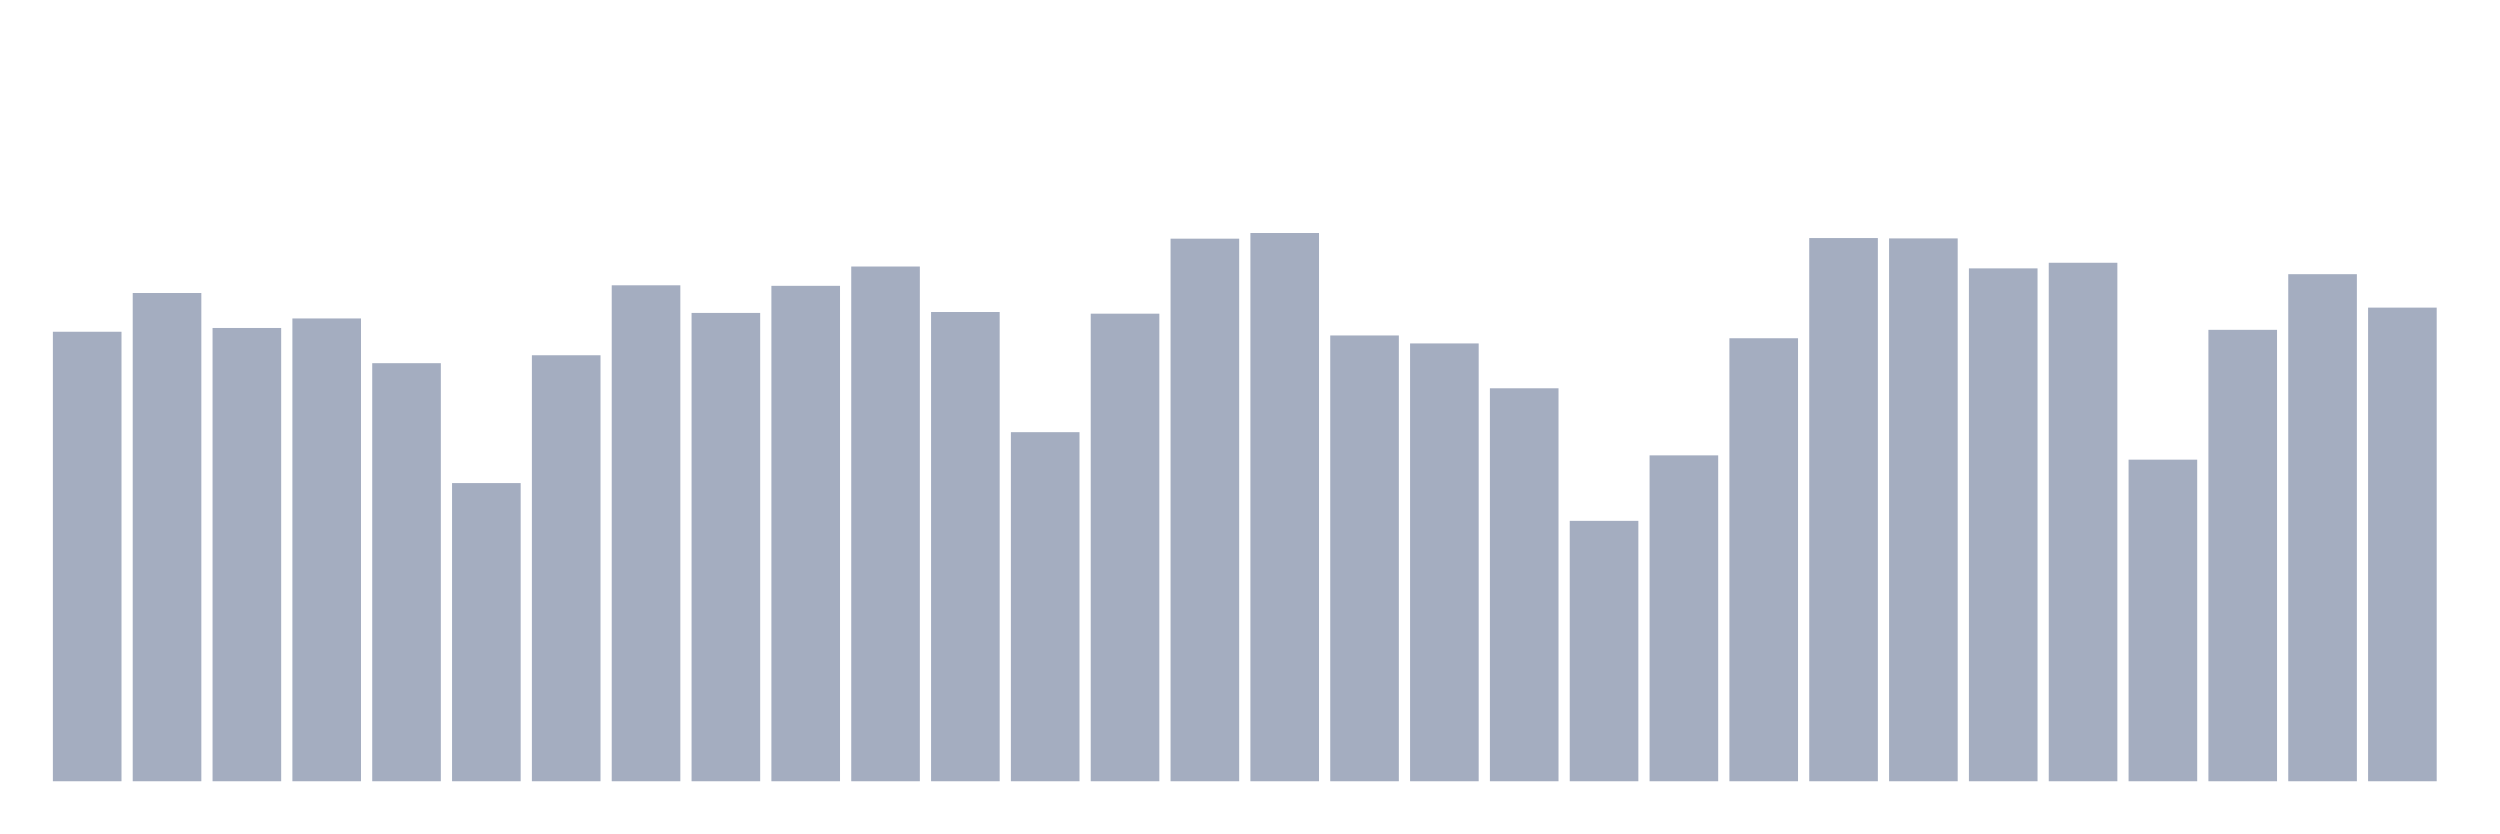
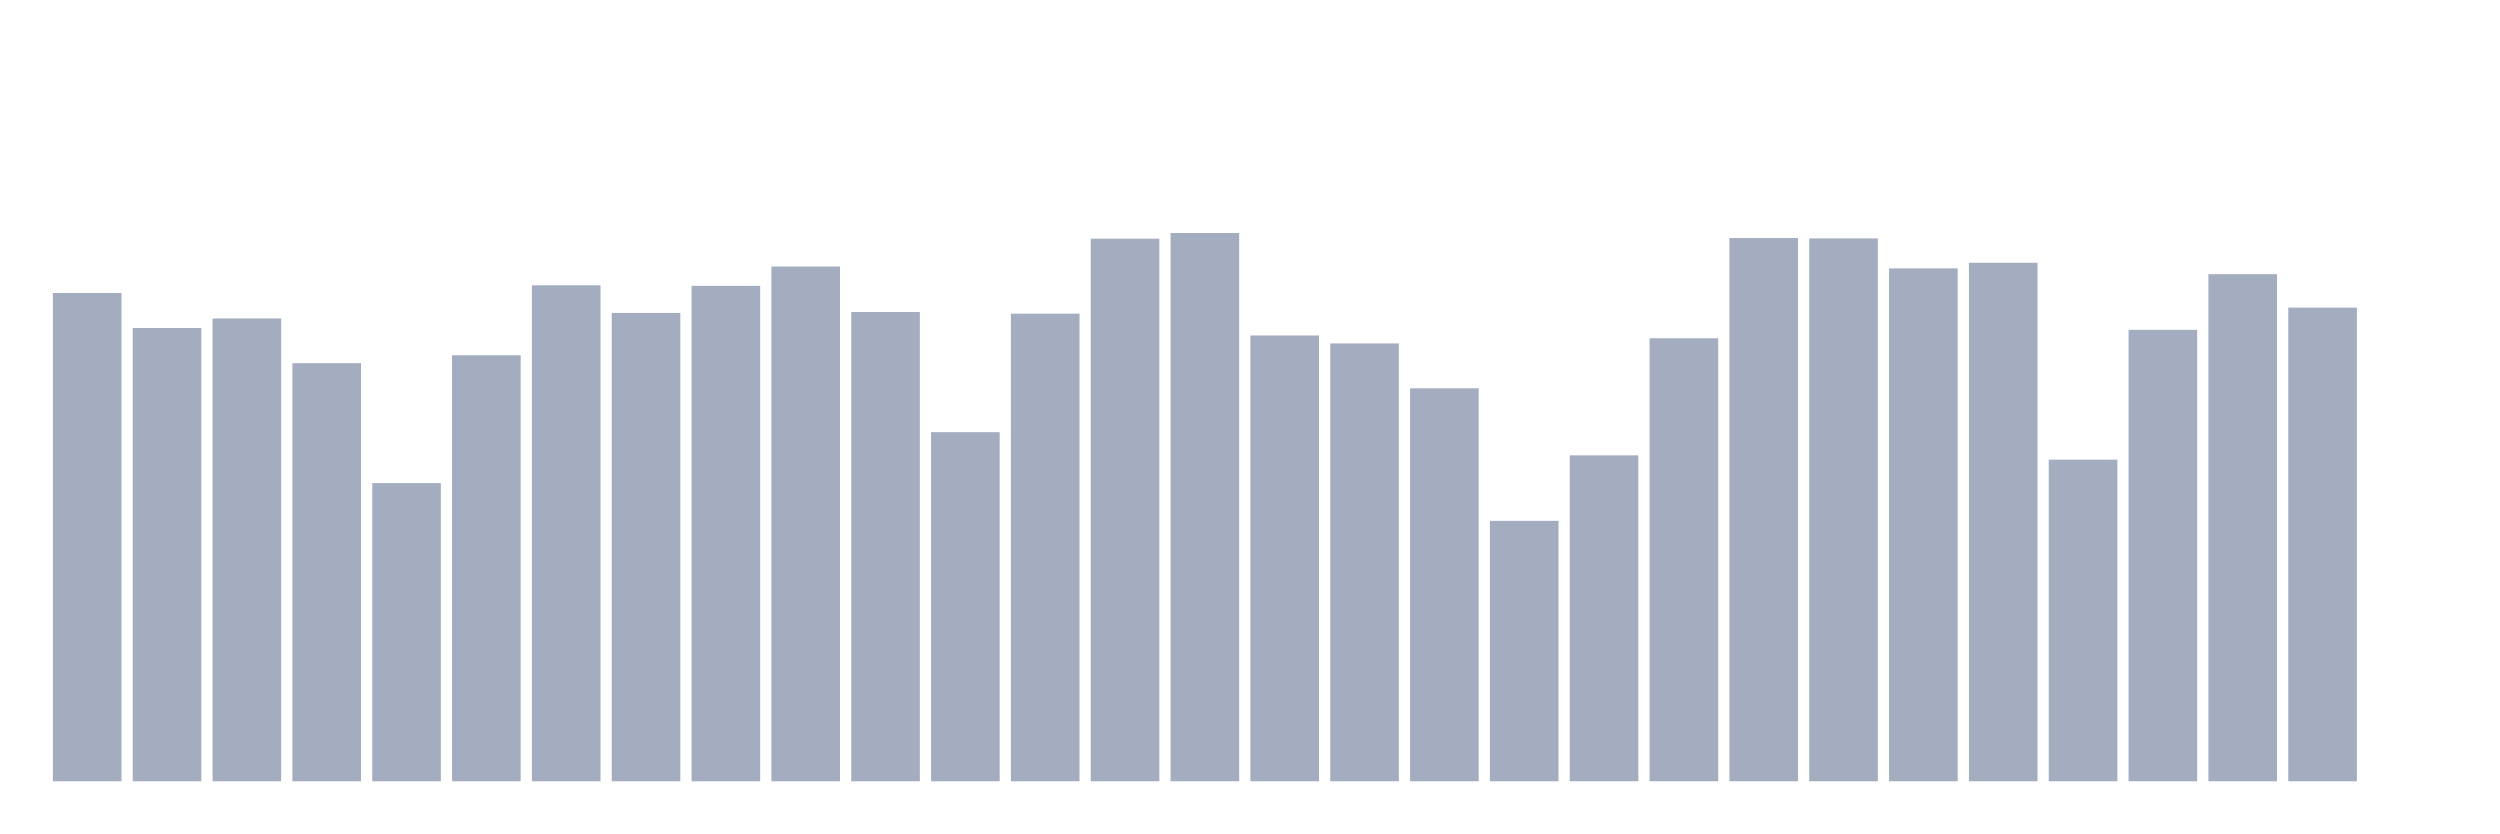
<svg xmlns="http://www.w3.org/2000/svg" viewBox="0 0 480 160">
  <g transform="translate(10,10)">
-     <rect class="bar" x="0.153" width="13.175" y="53.695" height="86.305" fill="rgb(164,173,192)" />
-     <rect class="bar" x="15.482" width="13.175" y="46.256" height="93.744" fill="rgb(164,173,192)" />
-     <rect class="bar" x="30.81" width="13.175" y="52.972" height="87.028" fill="rgb(164,173,192)" />
-     <rect class="bar" x="46.138" width="13.175" y="51.144" height="88.856" fill="rgb(164,173,192)" />
-     <rect class="bar" x="61.466" width="13.175" y="59.731" height="80.269" fill="rgb(164,173,192)" />
-     <rect class="bar" x="76.794" width="13.175" y="82.752" height="57.248" fill="rgb(164,173,192)" />
-     <rect class="bar" x="92.123" width="13.175" y="58.209" height="81.791" fill="rgb(164,173,192)" />
-     <rect class="bar" x="107.451" width="13.175" y="44.777" height="95.223" fill="rgb(164,173,192)" />
-     <rect class="bar" x="122.779" width="13.175" y="50.082" height="89.918" fill="rgb(164,173,192)" />
-     <rect class="bar" x="138.107" width="13.175" y="44.879" height="95.121" fill="rgb(164,173,192)" />
-     <rect class="bar" x="153.436" width="13.175" y="41.172" height="98.828" fill="rgb(164,173,192)" />
-     <rect class="bar" x="168.764" width="13.175" y="49.903" height="90.097" fill="rgb(164,173,192)" />
-     <rect class="bar" x="184.092" width="13.175" y="72.976" height="67.024" fill="rgb(164,173,192)" />
-     <rect class="bar" x="199.42" width="13.175" y="50.226" height="89.774" fill="rgb(164,173,192)" />
-     <rect class="bar" x="214.748" width="13.175" y="35.825" height="104.175" fill="rgb(164,173,192)" />
-     <rect class="bar" x="230.077" width="13.175" y="34.737" height="105.263" fill="rgb(164,173,192)" />
-     <rect class="bar" x="245.405" width="13.175" y="54.409" height="85.591" fill="rgb(164,173,192)" />
-     <rect class="bar" x="260.733" width="13.175" y="55.939" height="84.061" fill="rgb(164,173,192)" />
-     <rect class="bar" x="276.061" width="13.175" y="64.551" height="75.449" fill="rgb(164,173,192)" />
-     <rect class="bar" x="291.39" width="13.175" y="90.004" height="49.996" fill="rgb(164,173,192)" />
-     <rect class="bar" x="306.718" width="13.175" y="77.43" height="62.57" fill="rgb(164,173,192)" />
-     <rect class="bar" x="322.046" width="13.175" y="54.944" height="85.056" fill="rgb(164,173,192)" />
-     <rect class="bar" x="337.374" width="13.175" y="35.706" height="104.294" fill="rgb(164,173,192)" />
-     <rect class="bar" x="352.702" width="13.175" y="35.774" height="104.226" fill="rgb(164,173,192)" />
-     <rect class="bar" x="368.031" width="13.175" y="41.529" height="98.471" fill="rgb(164,173,192)" />
-     <rect class="bar" x="383.359" width="13.175" y="40.45" height="99.55" fill="rgb(164,173,192)" />
-     <rect class="bar" x="398.687" width="13.175" y="78.255" height="61.745" fill="rgb(164,173,192)" />
-     <rect class="bar" x="414.015" width="13.175" y="53.329" height="86.671" fill="rgb(164,173,192)" />
-     <rect class="bar" x="429.344" width="13.175" y="42.643" height="97.357" fill="rgb(164,173,192)" />
-     <rect class="bar" x="444.672" width="13.175" y="49.062" height="90.938" fill="rgb(164,173,192)" />
+     <rect class="bar" x="0.153" width="13.175" y="46.256" height="93.744" fill="rgb(164,173,192)" />
+     <rect class="bar" x="15.482" width="13.175" y="52.972" height="87.028" fill="rgb(164,173,192)" />
+     <rect class="bar" x="30.81" width="13.175" y="51.144" height="88.856" fill="rgb(164,173,192)" />
+     <rect class="bar" x="46.138" width="13.175" y="59.731" height="80.269" fill="rgb(164,173,192)" />
+     <rect class="bar" x="61.466" width="13.175" y="82.752" height="57.248" fill="rgb(164,173,192)" />
+     <rect class="bar" x="76.794" width="13.175" y="58.209" height="81.791" fill="rgb(164,173,192)" />
+     <rect class="bar" x="92.123" width="13.175" y="44.777" height="95.223" fill="rgb(164,173,192)" />
+     <rect class="bar" x="107.451" width="13.175" y="50.082" height="89.918" fill="rgb(164,173,192)" />
+     <rect class="bar" x="122.779" width="13.175" y="44.879" height="95.121" fill="rgb(164,173,192)" />
+     <rect class="bar" x="138.107" width="13.175" y="41.172" height="98.828" fill="rgb(164,173,192)" />
+     <rect class="bar" x="153.436" width="13.175" y="49.903" height="90.097" fill="rgb(164,173,192)" />
+     <rect class="bar" x="168.764" width="13.175" y="72.976" height="67.024" fill="rgb(164,173,192)" />
+     <rect class="bar" x="184.092" width="13.175" y="50.226" height="89.774" fill="rgb(164,173,192)" />
+     <rect class="bar" x="199.42" width="13.175" y="35.825" height="104.175" fill="rgb(164,173,192)" />
+     <rect class="bar" x="214.748" width="13.175" y="34.737" height="105.263" fill="rgb(164,173,192)" />
+     <rect class="bar" x="230.077" width="13.175" y="54.409" height="85.591" fill="rgb(164,173,192)" />
+     <rect class="bar" x="245.405" width="13.175" y="55.939" height="84.061" fill="rgb(164,173,192)" />
+     <rect class="bar" x="260.733" width="13.175" y="64.551" height="75.449" fill="rgb(164,173,192)" />
+     <rect class="bar" x="276.061" width="13.175" y="90.004" height="49.996" fill="rgb(164,173,192)" />
+     <rect class="bar" x="291.39" width="13.175" y="77.43" height="62.57" fill="rgb(164,173,192)" />
+     <rect class="bar" x="306.718" width="13.175" y="54.944" height="85.056" fill="rgb(164,173,192)" />
+     <rect class="bar" x="322.046" width="13.175" y="35.706" height="104.294" fill="rgb(164,173,192)" />
+     <rect class="bar" x="337.374" width="13.175" y="35.774" height="104.226" fill="rgb(164,173,192)" />
+     <rect class="bar" x="352.702" width="13.175" y="41.529" height="98.471" fill="rgb(164,173,192)" />
+     <rect class="bar" x="368.031" width="13.175" y="40.45" height="99.55" fill="rgb(164,173,192)" />
+     <rect class="bar" x="383.359" width="13.175" y="78.255" height="61.745" fill="rgb(164,173,192)" />
+     <rect class="bar" x="398.687" width="13.175" y="53.329" height="86.671" fill="rgb(164,173,192)" />
+     <rect class="bar" x="414.015" width="13.175" y="42.643" height="97.357" fill="rgb(164,173,192)" />
+     <rect class="bar" x="429.344" width="13.175" y="49.062" height="90.938" fill="rgb(164,173,192)" />
+     <rect class="bar" x="444.672" width="13.175" y="140" height="0" fill="rgb(164,173,192)" />
  </g>
</svg>
